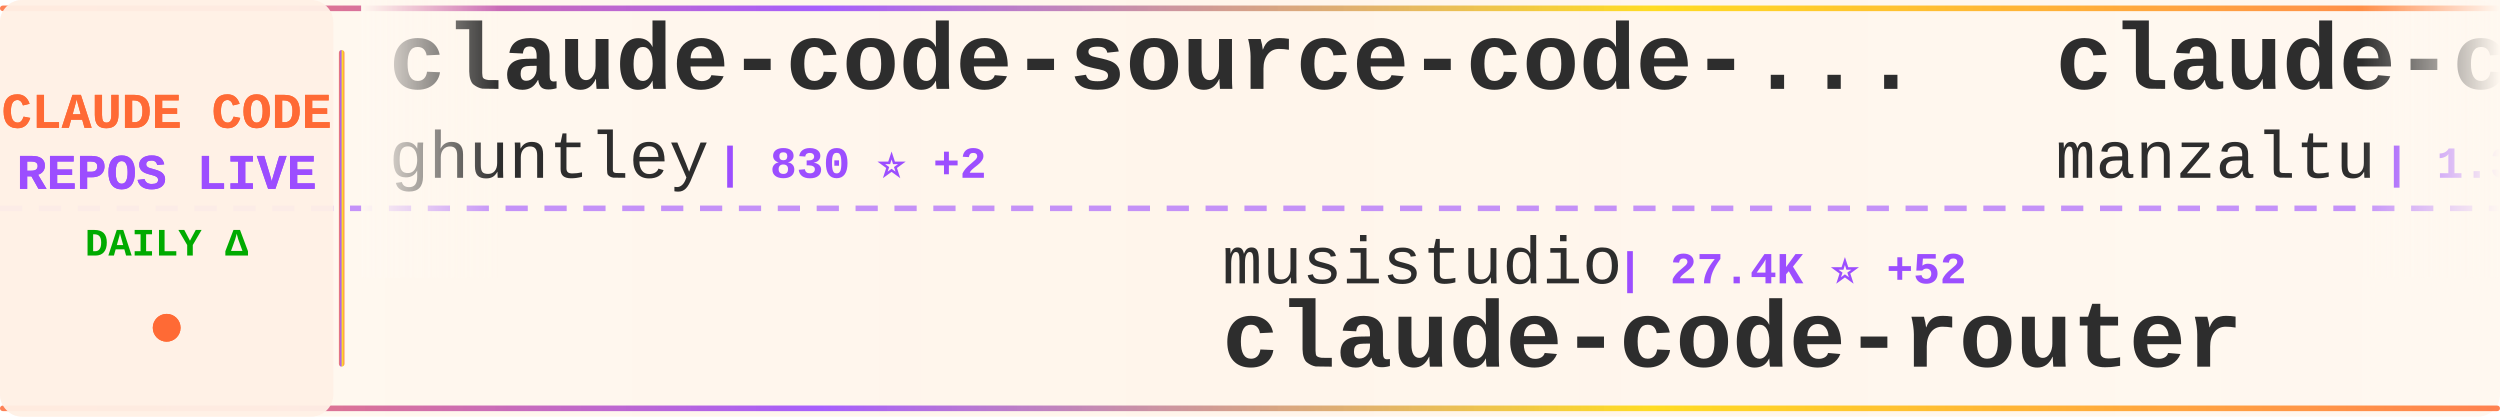
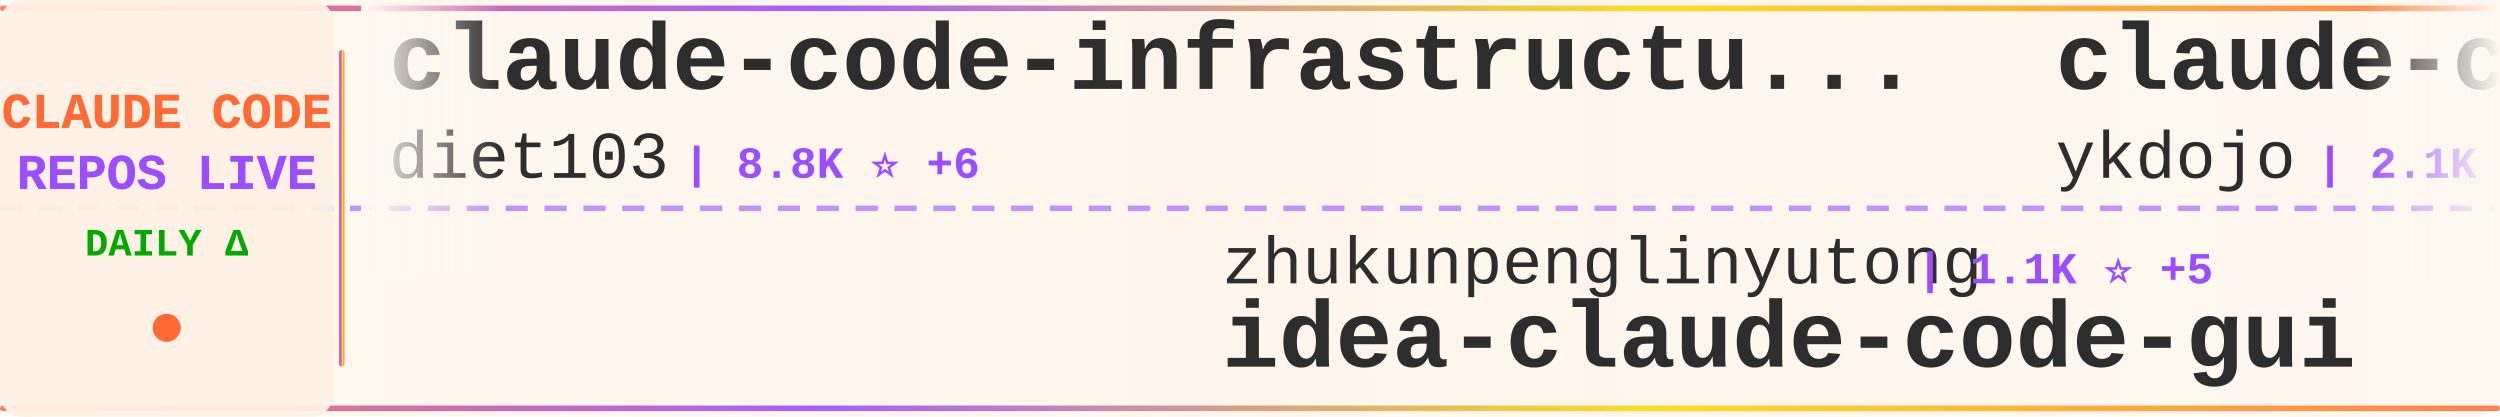
<svg xmlns="http://www.w3.org/2000/svg" width="900" height="150">
  <defs>
    <linearGradient id="tickerBg" x1="0%" y1="0%" x2="100%" y2="0%">
      <stop offset="0%" style="stop-color:#fff8f0;stop-opacity:0.98" />
      <stop offset="50%" style="stop-color:#fff5eb;stop-opacity:1" />
      <stop offset="100%" style="stop-color:#fff8f0;stop-opacity:0.98" />
    </linearGradient>
    <linearGradient id="borderGrad" x1="0%" y1="0%" x2="100%" y2="0%">
      <stop offset="0%" style="stop-color:#FF6B35;stop-opacity:0.85">
        <animate attributeName="stop-opacity" values="0.85;1;0.85" dur="2s" repeatCount="indefinite" />
      </stop>
      <stop offset="33%" style="stop-color:#9C4EFF;stop-opacity:0.9">
        <animate attributeName="stop-opacity" values="0.9;1;0.9" dur="2.2s" repeatCount="indefinite" />
      </stop>
      <stop offset="66%" style="stop-color:#FFD700;stop-opacity:0.85">
        <animate attributeName="stop-opacity" values="0.85;1;0.85" dur="1.8s" repeatCount="indefinite" />
      </stop>
      <stop offset="100%" style="stop-color:#FF6B35;stop-opacity:0.85">
        <animate attributeName="stop-opacity" values="0.85;1;0.85" dur="2s" repeatCount="indefinite" />
      </stop>
    </linearGradient>
    <filter id="textGlow">
      <feGaussianBlur stdDeviation="0.15" result="coloredBlur" />
      <feMerge>
        <feMergeNode in="coloredBlur" />
        <feMergeNode in="SourceGraphic" />
      </feMerge>
    </filter>
    <filter id="metricGlow">
      <feGaussianBlur stdDeviation="0.2" result="coloredBlur" />
      <feMerge>
        <feMergeNode in="coloredBlur" />
        <feMergeNode in="SourceGraphic" />
      </feMerge>
    </filter>
    <linearGradient id="leftFade" x1="0%" y1="0%" x2="100%" y2="0%">
      <stop offset="0%" style="stop-color:#fff8f0;stop-opacity:1" />
      <stop offset="100%" style="stop-color:#fff8f0;stop-opacity:0" />
    </linearGradient>
    <linearGradient id="rightFade" x1="0%" y1="0%" x2="100%" y2="0%">
      <stop offset="0%" style="stop-color:#fff8f0;stop-opacity:0" />
      <stop offset="100%" style="stop-color:#fff8f0;stop-opacity:1" />
    </linearGradient>
  </defs>
  <rect width="900" height="150" fill="url(#tickerBg)" rx="8" />
  <rect x="0" y="2" width="900" height="2" fill="url(#borderGrad)" rx="1" />
  <rect x="0" y="146" width="900" height="2" fill="url(#borderGrad)" rx="1" />
  <line x1="0" y1="75" x2="900" y2="75" stroke="#9C4EFF" stroke-width="2" stroke-dasharray="8 6" opacity="0.6" />
  <rect x="0" y="0" width="120" height="150" fill="#fff0e6" opacity="0.95" rx="8" />
  <text x="60" y="46" font-family="'Courier New', monospace" font-size="18" font-weight="bold" fill="#FF6B35" text-anchor="middle" filter="url(#textGlow)">
    CLAUDE CODE
  </text>
  <text x="60" y="68" font-family="'Courier New', monospace" font-size="18" font-weight="bold" fill="#9C4EFF" text-anchor="middle" filter="url(#textGlow)">
    REPOS LIVE
  </text>
  <text x="60" y="92" font-family="'Courier New', monospace" font-size="14" font-weight="bold" fill="#00aa00" text-anchor="middle">
    DAILY Δ
  </text>
  <circle cx="60" cy="118" r="5" fill="#FF6B35" filter="url(#metricGlow)">
    <animate attributeName="r" values="4;6;4" dur="1.5s" repeatCount="indefinite" />
    <animate attributeName="opacity" values="0.6;1;0.6" dur="1.5s" repeatCount="indefinite" />
  </circle>
  <rect x="122" y="18" width="2" height="114" fill="url(#borderGrad)" rx="1" />
  <clipPath id="tickerClip">
    <rect x="130" y="0" width="770" height="150" />
  </clipPath>
  <g clip-path="url(#tickerClip)">
    <g id="tickerItems">
      <animateTransform attributeName="transform" attributeType="XML" type="translate" from="0 0" to="-3000 0" dur="54s" repeatCount="indefinite" />
      <g transform="translate(0, 0)">
-         <text x="140" y="32" font-family="'Courier New', monospace" font-size="34" font-weight="bold" fill="#2d2d2d">claude-code-source-code-...</text>
-         <text x="140" y="64" font-family="'Courier New', monospace" font-size="24" font-weight="normal" fill="#2d2d2d" opacity="1.0">ghuntley</text>
-         <text x="258" y="64" font-family="'Courier New', monospace" font-size="16" font-weight="bold" fill="#9C4EFF"> | 830 ⭐ +2</text>
+         <text x="140" y="32" font-family="'Courier New', monospace" font-size="34" font-weight="bold" fill="#2d2d2d">claude-code-infrastructu...</text>
+         <text x="140" y="64" font-family="'Courier New', monospace" font-size="24" font-weight="normal" fill="#2d2d2d" opacity="1.0">diet103</text>
+         <text x="246" y="64" font-family="'Courier New', monospace" font-size="16" font-weight="bold" fill="#9C4EFF"> | 8.8K ⭐ +6</text>
      </g>
      <g transform="translate(300, 0)">
-         <text x="140" y="102" font-family="'Courier New', monospace" font-size="24" font-weight="normal" fill="#2d2d2d" opacity="1.0">musistudio</text>
-         <text x="282" y="102" font-family="'Courier New', monospace" font-size="16" font-weight="bold" fill="#9C4EFF"> | 27.4K ⭐ +52</text>
-         <text x="140" y="132" font-family="'Courier New', monospace" font-size="34" font-weight="bold" fill="#2d2d2d">claude-code-router</text>
+         <text x="140" y="102" font-family="'Courier New', monospace" font-size="24" font-weight="normal" fill="#2d2d2d" opacity="1.0">zhukunpenglinyutong</text>
+         <text x="390" y="102" font-family="'Courier New', monospace" font-size="16" font-weight="bold" fill="#9C4EFF"> | 1.1K ⭐ +5</text>
+         <text x="140" y="132" font-family="'Courier New', monospace" font-size="34" font-weight="bold" fill="#2d2d2d">idea-claude-code-gui</text>
      </g>
      <g transform="translate(600, 0)">
-         <text x="140" y="32" font-family="'Courier New', monospace" font-size="34" font-weight="bold" fill="#2d2d2d">claude-code-ide.el</text>
-         <text x="140" y="64" font-family="'Courier New', monospace" font-size="24" font-weight="normal" fill="#2d2d2d" opacity="1.0">manzaltu</text>
-         <text x="258" y="64" font-family="'Courier New', monospace" font-size="16" font-weight="bold" fill="#9C4EFF"> | 1.3K ⭐ +4</text>
+         <text x="140" y="32" font-family="'Courier New', monospace" font-size="34" font-weight="bold" fill="#2d2d2d">claude-code-tips</text>
+         <text x="140" y="64" font-family="'Courier New', monospace" font-size="24" font-weight="normal" fill="#2d2d2d" opacity="1.0">ykdojo</text>
+         <text x="234" y="64" font-family="'Courier New', monospace" font-size="16" font-weight="bold" fill="#9C4EFF"> | 2.1K ⭐ +27</text>
      </g>
      <g transform="translate(900, 0)">
-         <text x="140" y="102" font-family="'Courier New', monospace" font-size="24" font-weight="normal" fill="#2d2d2d" opacity="1.0">simonw</text>
-         <text x="234" y="102" font-family="'Courier New', monospace" font-size="16" font-weight="bold" fill="#9C4EFF"> | 972 ⭐ +2</text>
-         <text x="140" y="132" font-family="'Courier New', monospace" font-size="34" font-weight="bold" fill="#2d2d2d">claude-code-transcripts</text>
+         <text x="140" y="102" font-family="'Courier New', monospace" font-size="24" font-weight="normal" fill="#2d2d2d" opacity="1.0">ericbuess</text>
+         <text x="270" y="102" font-family="'Courier New', monospace" font-size="16" font-weight="bold" fill="#9C4EFF"> | 666 ⭐</text>
+         <text x="140" y="132" font-family="'Courier New', monospace" font-size="34" font-weight="bold" fill="#2d2d2d">claude-code-docs</text>
      </g>
      <g transform="translate(1200, 0)">
-         <text x="140" y="32" font-family="'Courier New', monospace" font-size="34" font-weight="bold" fill="#2d2d2d">opencode</text>
-         <text x="140" y="64" font-family="'Courier New', monospace" font-size="24" font-weight="normal" fill="#2d2d2d" opacity="1.0">anomalyco</text>
-         <text x="270" y="64" font-family="'Courier New', monospace" font-size="16" font-weight="bold" fill="#9C4EFF"> | 99.9K ⭐ +585</text>
+         <text x="140" y="32" font-family="'Courier New', monospace" font-size="34" font-weight="bold" fill="#2d2d2d">awesome-claude-skills</text>
+         <text x="140" y="64" font-family="'Courier New', monospace" font-size="24" font-weight="normal" fill="#2d2d2d" opacity="1.0">ComposioHQ</text>
+         <text x="282" y="64" font-family="'Courier New', monospace" font-size="16" font-weight="bold" fill="#9C4EFF"> | 32.4K ⭐ +843</text>
      </g>
      <g transform="translate(1500, 0)">
-         <text x="140" y="102" font-family="'Courier New', monospace" font-size="24" font-weight="normal" fill="#2d2d2d" opacity="1.0">superdesigndev</text>
-         <text x="330" y="102" font-family="'Courier New', monospace" font-size="16" font-weight="bold" fill="#9C4EFF"> | 5.9K ⭐ +17</text>
-         <text x="140" y="132" font-family="'Courier New', monospace" font-size="34" font-weight="bold" fill="#2d2d2d">superdesign</text>
+         <text x="140" y="102" font-family="'Courier New', monospace" font-size="24" font-weight="normal" fill="#2d2d2d" opacity="1.0">peterkrueck</text>
+         <text x="294" y="102" font-family="'Courier New', monospace" font-size="16" font-weight="bold" fill="#9C4EFF"> | 1.3K ⭐</text>
+         <text x="140" y="132" font-family="'Courier New', monospace" font-size="34" font-weight="bold" fill="#2d2d2d">Claude-Code-Development-...</text>
      </g>
      <g transform="translate(1800, 0)">
-         <text x="140" y="32" font-family="'Courier New', monospace" font-size="34" font-weight="bold" fill="#2d2d2d">claude-code-prompt-impro...</text>
-         <text x="140" y="64" font-family="'Courier New', monospace" font-size="24" font-weight="normal" fill="#2d2d2d" opacity="1.0">severity1</text>
-         <text x="270" y="64" font-family="'Courier New', monospace" font-size="16" font-weight="bold" fill="#9C4EFF"> | 1.1K ⭐ +1</text>
+         <text x="140" y="32" font-family="'Courier New', monospace" font-size="34" font-weight="bold" fill="#2d2d2d">vibe-kanban</text>
+         <text x="140" y="64" font-family="'Courier New', monospace" font-size="24" font-weight="normal" fill="#2d2d2d" opacity="1.0">BloopAI</text>
+         <text x="246" y="64" font-family="'Courier New', monospace" font-size="16" font-weight="bold" fill="#9C4EFF"> | 20.8K ⭐ +63</text>
      </g>
      <g transform="translate(2100, 0)">
-         <text x="140" y="102" font-family="'Courier New', monospace" font-size="24" font-weight="normal" fill="#2d2d2d" opacity="1.0">laravel</text>
-         <text x="246" y="102" font-family="'Courier New', monospace" font-size="16" font-weight="bold" fill="#9C4EFF"> | 482 ⭐ +1</text>
-         <text x="140" y="132" font-family="'Courier New', monospace" font-size="34" font-weight="bold" fill="#2d2d2d">claude-code</text>
+         <text x="140" y="102" font-family="'Courier New', monospace" font-size="24" font-weight="normal" fill="#2d2d2d" opacity="1.0">PleasePrompto</text>
+         <text x="318" y="102" font-family="'Courier New', monospace" font-size="16" font-weight="bold" fill="#9C4EFF"> | 3.4K ⭐ +29</text>
+         <text x="140" y="132" font-family="'Courier New', monospace" font-size="34" font-weight="bold" fill="#2d2d2d">notebooklm-skill</text>
      </g>
      <g transform="translate(2400, 0)">
-         <text x="140" y="32" font-family="'Courier New', monospace" font-size="34" font-weight="bold" fill="#2d2d2d">get-shit-done</text>
-         <text x="140" y="64" font-family="'Courier New', monospace" font-size="24" font-weight="normal" fill="#2d2d2d" opacity="1.0">glittercowboy</text>
-         <text x="318" y="64" font-family="'Courier New', monospace" font-size="16" font-weight="bold" fill="#9C4EFF"> | 12.2K ⭐ +235</text>
+         <text x="140" y="32" font-family="'Courier New', monospace" font-size="34" font-weight="bold" fill="#2d2d2d">browser-use</text>
+         <text x="140" y="64" font-family="'Courier New', monospace" font-size="24" font-weight="normal" fill="#2d2d2d" opacity="1.0">browser-use</text>
+         <text x="294" y="64" font-family="'Courier New', monospace" font-size="16" font-weight="bold" fill="#9C4EFF"> | 78.0K ⭐ +43</text>
      </g>
      <g transform="translate(2700, 0)">
-         <text x="140" y="102" font-family="'Courier New', monospace" font-size="24" font-weight="normal" fill="#2d2d2d" opacity="1.0">wasabeef</text>
-         <text x="258" y="102" font-family="'Courier New', monospace" font-size="16" font-weight="bold" fill="#9C4EFF"> | 997 ⭐ +1</text>
-         <text x="140" y="132" font-family="'Courier New', monospace" font-size="34" font-weight="bold" fill="#2d2d2d">claude-code-cookbook</text>
+         <text x="140" y="102" font-family="'Courier New', monospace" font-size="24" font-weight="normal" fill="#2d2d2d" opacity="1.0">bfly123</text>
+         <text x="246" y="102" font-family="'Courier New', monospace" font-size="16" font-weight="bold" fill="#9C4EFF"> | 1.1K ⭐ +7</text>
+         <text x="140" y="132" font-family="'Courier New', monospace" font-size="34" font-weight="bold" fill="#2d2d2d">claude_code_bridge</text>
      </g>
      <g transform="translate(3000, 0)">
-         <text x="140" y="32" font-family="'Courier New', monospace" font-size="34" font-weight="bold" fill="#2d2d2d">claude-code-source-code-...</text>
-         <text x="140" y="64" font-family="'Courier New', monospace" font-size="24" font-weight="normal" fill="#2d2d2d" opacity="1.0">ghuntley</text>
-         <text x="258" y="64" font-family="'Courier New', monospace" font-size="16" font-weight="bold" fill="#9C4EFF"> | 830 ⭐ +2</text>
+         <text x="140" y="32" font-family="'Courier New', monospace" font-size="34" font-weight="bold" fill="#2d2d2d">claude-code-infrastructu...</text>
+         <text x="140" y="64" font-family="'Courier New', monospace" font-size="24" font-weight="normal" fill="#2d2d2d" opacity="1.0">diet103</text>
+         <text x="246" y="64" font-family="'Courier New', monospace" font-size="16" font-weight="bold" fill="#9C4EFF"> | 8.8K ⭐ +6</text>
      </g>
      <g transform="translate(3300, 0)">
-         <text x="140" y="102" font-family="'Courier New', monospace" font-size="24" font-weight="normal" fill="#2d2d2d" opacity="1.0">musistudio</text>
-         <text x="282" y="102" font-family="'Courier New', monospace" font-size="16" font-weight="bold" fill="#9C4EFF"> | 27.4K ⭐ +52</text>
-         <text x="140" y="132" font-family="'Courier New', monospace" font-size="34" font-weight="bold" fill="#2d2d2d">claude-code-router</text>
+         <text x="140" y="102" font-family="'Courier New', monospace" font-size="24" font-weight="normal" fill="#2d2d2d" opacity="1.0">zhukunpenglinyutong</text>
+         <text x="390" y="102" font-family="'Courier New', monospace" font-size="16" font-weight="bold" fill="#9C4EFF"> | 1.1K ⭐ +5</text>
+         <text x="140" y="132" font-family="'Courier New', monospace" font-size="34" font-weight="bold" fill="#2d2d2d">idea-claude-code-gui</text>
      </g>
      <g transform="translate(3600, 0)">
-         <text x="140" y="32" font-family="'Courier New', monospace" font-size="34" font-weight="bold" fill="#2d2d2d">claude-code-ide.el</text>
-         <text x="140" y="64" font-family="'Courier New', monospace" font-size="24" font-weight="normal" fill="#2d2d2d" opacity="1.0">manzaltu</text>
-         <text x="258" y="64" font-family="'Courier New', monospace" font-size="16" font-weight="bold" fill="#9C4EFF"> | 1.3K ⭐ +4</text>
+         <text x="140" y="32" font-family="'Courier New', monospace" font-size="34" font-weight="bold" fill="#2d2d2d">claude-code-tips</text>
+         <text x="140" y="64" font-family="'Courier New', monospace" font-size="24" font-weight="normal" fill="#2d2d2d" opacity="1.0">ykdojo</text>
+         <text x="234" y="64" font-family="'Courier New', monospace" font-size="16" font-weight="bold" fill="#9C4EFF"> | 2.1K ⭐ +27</text>
      </g>
      <g transform="translate(3900, 0)">
-         <text x="140" y="102" font-family="'Courier New', monospace" font-size="24" font-weight="normal" fill="#2d2d2d" opacity="1.0">simonw</text>
-         <text x="234" y="102" font-family="'Courier New', monospace" font-size="16" font-weight="bold" fill="#9C4EFF"> | 972 ⭐ +2</text>
-         <text x="140" y="132" font-family="'Courier New', monospace" font-size="34" font-weight="bold" fill="#2d2d2d">claude-code-transcripts</text>
+         <text x="140" y="102" font-family="'Courier New', monospace" font-size="24" font-weight="normal" fill="#2d2d2d" opacity="1.0">ericbuess</text>
+         <text x="270" y="102" font-family="'Courier New', monospace" font-size="16" font-weight="bold" fill="#9C4EFF"> | 666 ⭐</text>
+         <text x="140" y="132" font-family="'Courier New', monospace" font-size="34" font-weight="bold" fill="#2d2d2d">claude-code-docs</text>
      </g>
    </g>
  </g>
  <rect x="130" y="0" width="50" height="100" fill="url(#leftFade)" />
  <rect x="850" y="0" width="50" height="100" fill="url(#rightFade)" />
</svg>
